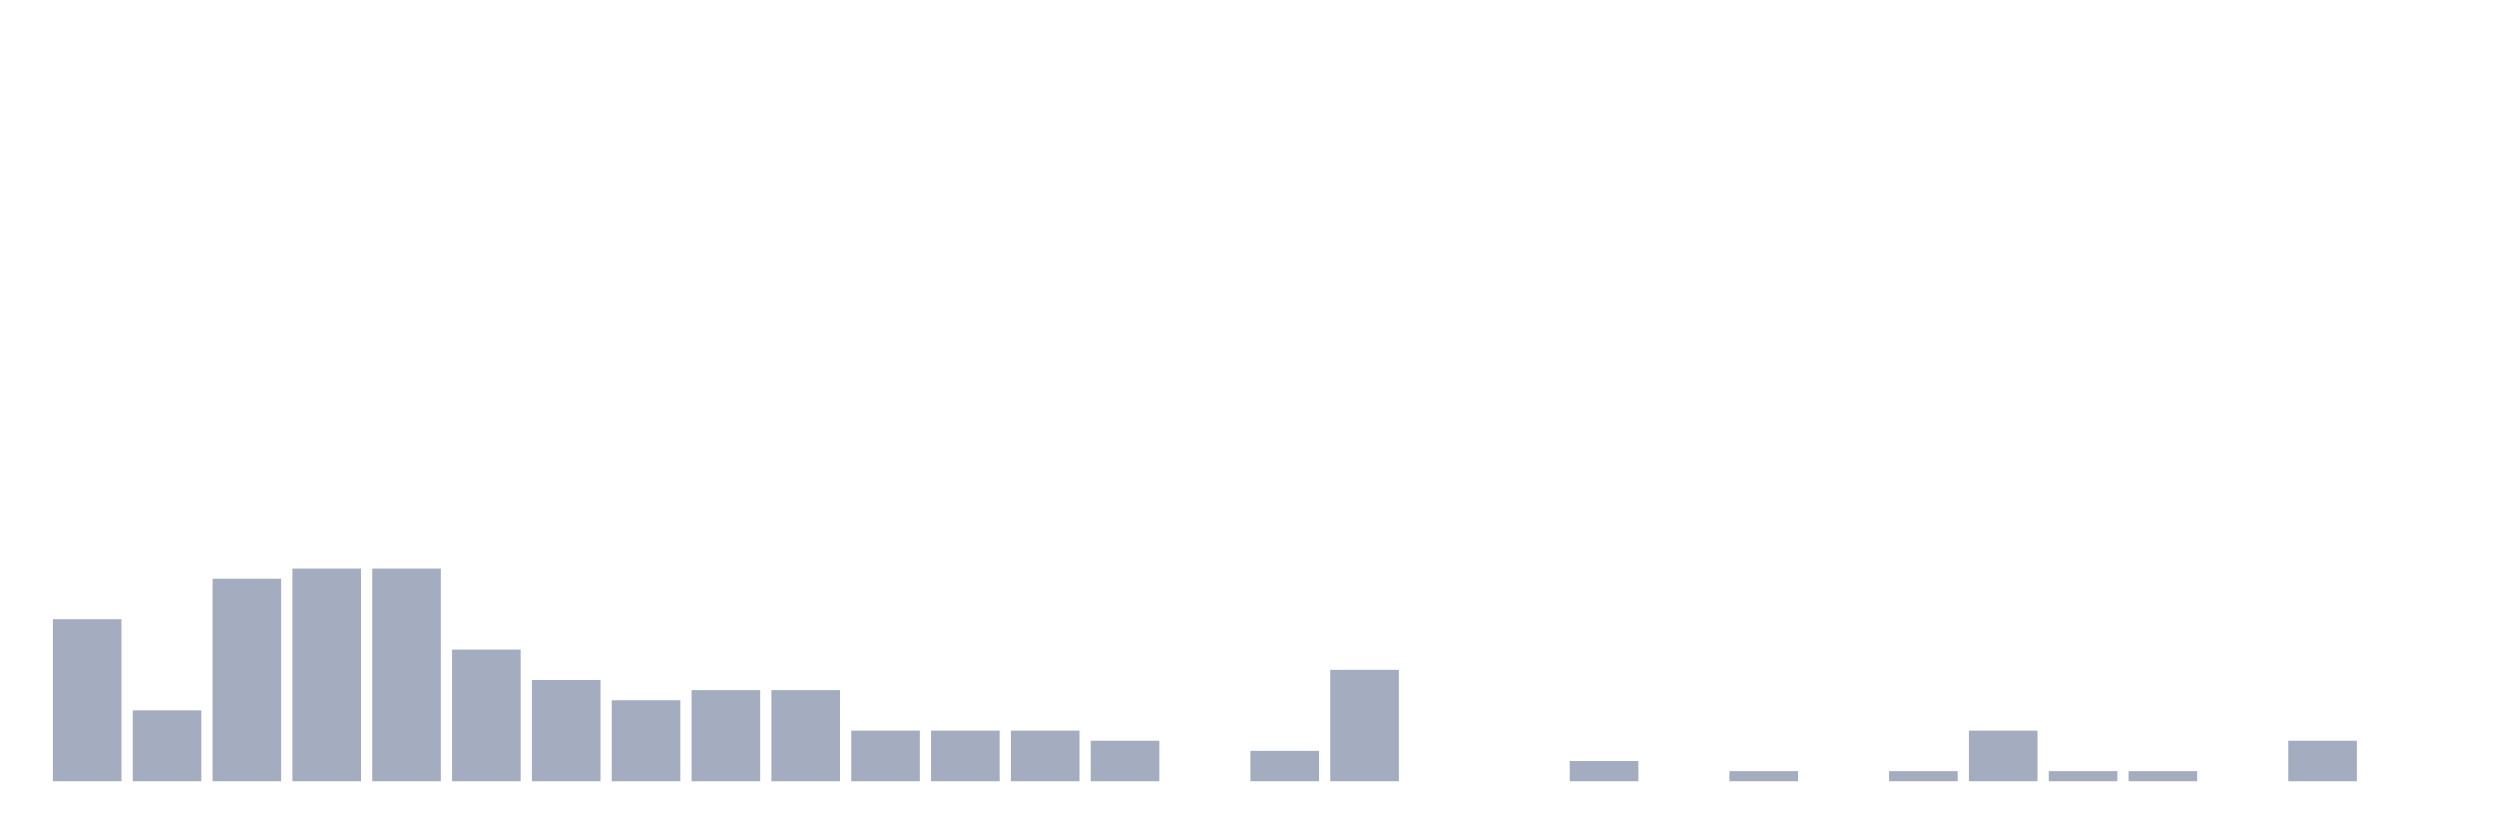
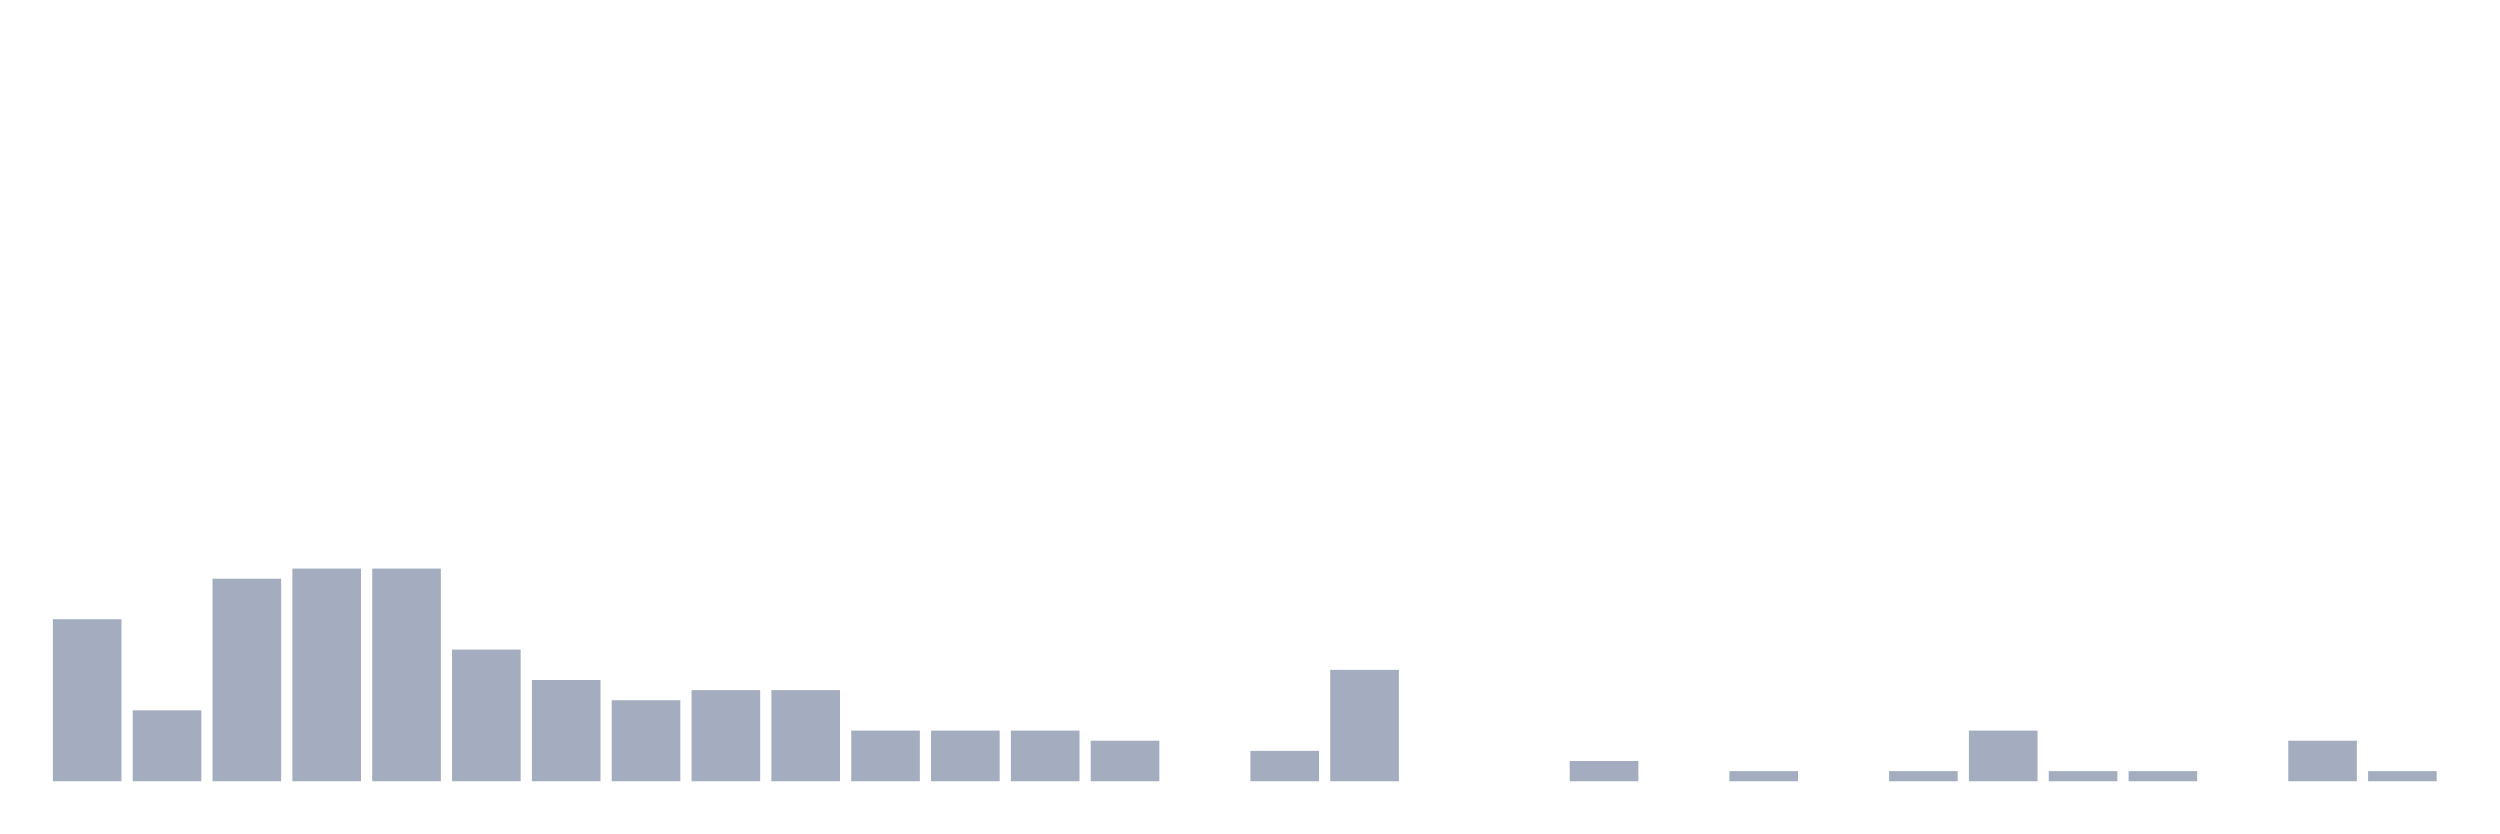
<svg xmlns="http://www.w3.org/2000/svg" viewBox="0 0 480 160">
  <g transform="translate(10,10)">
    <rect class="bar" x="0.153" width="13.175" y="108.889" height="31.111" fill="rgb(164,173,192)" />
    <rect class="bar" x="15.482" width="13.175" y="126.389" height="13.611" fill="rgb(164,173,192)" />
    <rect class="bar" x="30.81" width="13.175" y="101.111" height="38.889" fill="rgb(164,173,192)" />
    <rect class="bar" x="46.138" width="13.175" y="99.167" height="40.833" fill="rgb(164,173,192)" />
    <rect class="bar" x="61.466" width="13.175" y="99.167" height="40.833" fill="rgb(164,173,192)" />
    <rect class="bar" x="76.794" width="13.175" y="114.722" height="25.278" fill="rgb(164,173,192)" />
    <rect class="bar" x="92.123" width="13.175" y="120.556" height="19.444" fill="rgb(164,173,192)" />
    <rect class="bar" x="107.451" width="13.175" y="124.444" height="15.556" fill="rgb(164,173,192)" />
    <rect class="bar" x="122.779" width="13.175" y="122.5" height="17.5" fill="rgb(164,173,192)" />
    <rect class="bar" x="138.107" width="13.175" y="122.5" height="17.5" fill="rgb(164,173,192)" />
    <rect class="bar" x="153.436" width="13.175" y="130.278" height="9.722" fill="rgb(164,173,192)" />
    <rect class="bar" x="168.764" width="13.175" y="130.278" height="9.722" fill="rgb(164,173,192)" />
    <rect class="bar" x="184.092" width="13.175" y="130.278" height="9.722" fill="rgb(164,173,192)" />
    <rect class="bar" x="199.42" width="13.175" y="132.222" height="7.778" fill="rgb(164,173,192)" />
    <rect class="bar" x="214.748" width="13.175" y="140" height="0" fill="rgb(164,173,192)" />
    <rect class="bar" x="230.077" width="13.175" y="134.167" height="5.833" fill="rgb(164,173,192)" />
    <rect class="bar" x="245.405" width="13.175" y="118.611" height="21.389" fill="rgb(164,173,192)" />
    <rect class="bar" x="260.733" width="13.175" y="140" height="0" fill="rgb(164,173,192)" />
    <rect class="bar" x="276.061" width="13.175" y="140" height="0" fill="rgb(164,173,192)" />
    <rect class="bar" x="291.39" width="13.175" y="136.111" height="3.889" fill="rgb(164,173,192)" />
    <rect class="bar" x="306.718" width="13.175" y="140" height="0" fill="rgb(164,173,192)" />
    <rect class="bar" x="322.046" width="13.175" y="138.056" height="1.944" fill="rgb(164,173,192)" />
    <rect class="bar" x="337.374" width="13.175" y="140" height="0" fill="rgb(164,173,192)" />
    <rect class="bar" x="352.702" width="13.175" y="138.056" height="1.944" fill="rgb(164,173,192)" />
    <rect class="bar" x="368.031" width="13.175" y="130.278" height="9.722" fill="rgb(164,173,192)" />
    <rect class="bar" x="383.359" width="13.175" y="138.056" height="1.944" fill="rgb(164,173,192)" />
    <rect class="bar" x="398.687" width="13.175" y="138.056" height="1.944" fill="rgb(164,173,192)" />
    <rect class="bar" x="414.015" width="13.175" y="140" height="0" fill="rgb(164,173,192)" />
    <rect class="bar" x="429.344" width="13.175" y="132.222" height="7.778" fill="rgb(164,173,192)" />
-     <rect class="bar" x="444.672" width="13.175" y="140" height="0" fill="rgb(164,173,192)" />
+     <rect class="bar" x="444.672" width="13.175" y="138.056" height="1.944" fill="rgb(164,173,192)" />
  </g>
</svg>
